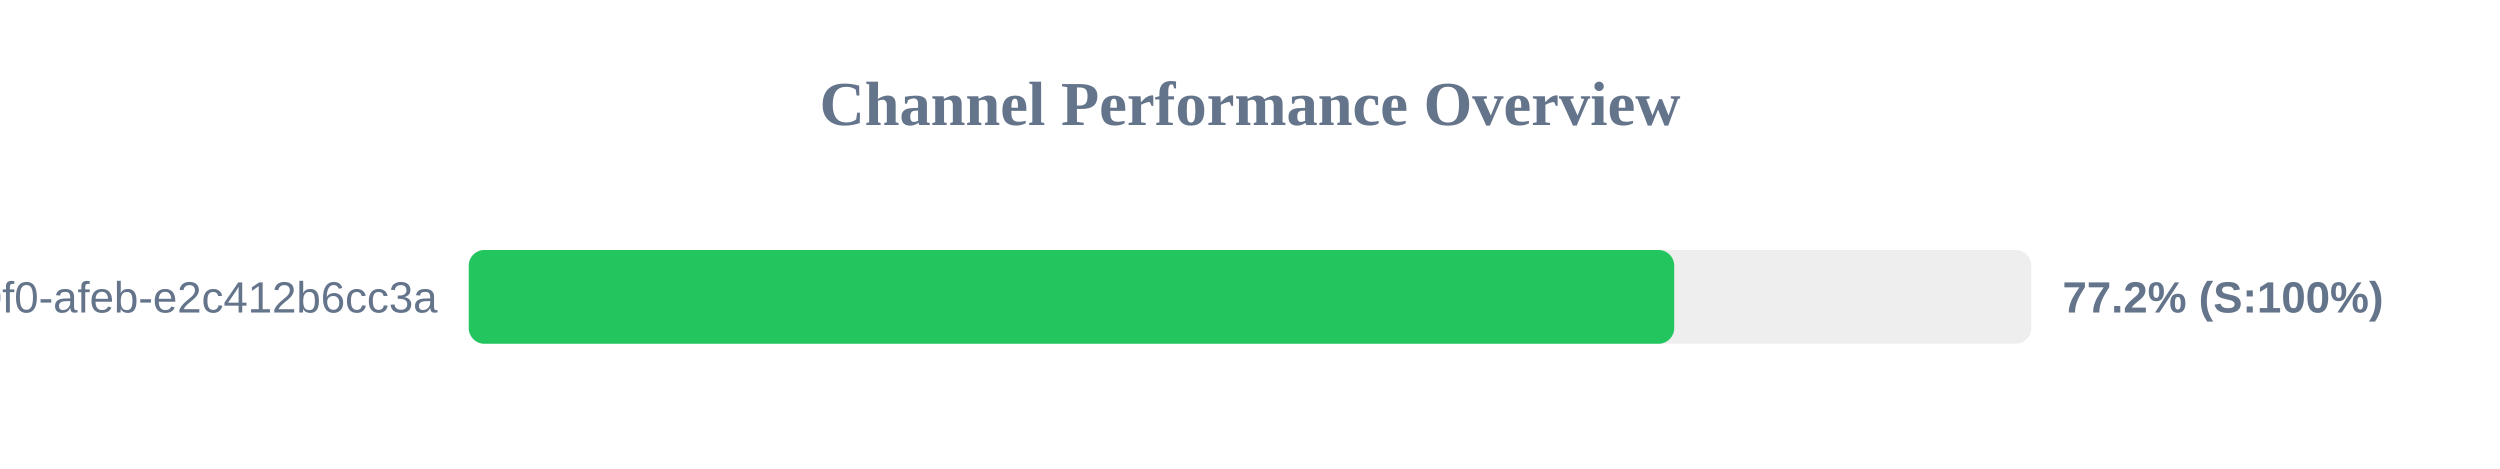
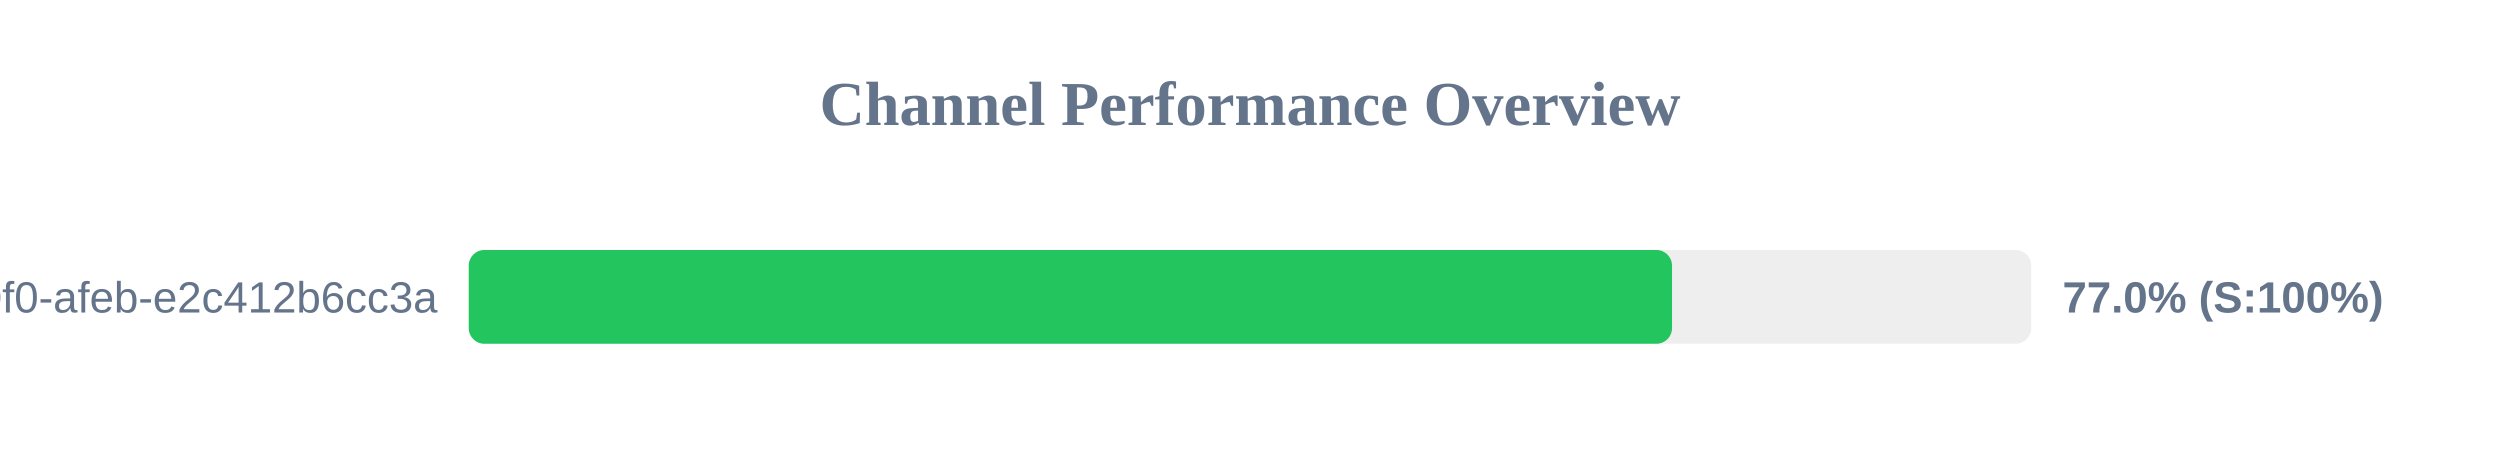
<svg xmlns="http://www.w3.org/2000/svg" width="800" height="150" version="1.1">
  <style>
        .row { font: 14px Arial; fill: #64748b; }
        .score { font: bold 14px Arial; fill: #64748b; }
    </style>
  <text x="400" y="40" text-anchor="middle" font-size="20px" font-weight="bold" fill="#64748b">Channel Performance Overview</text>
  <rect x="150" y="80" width="500" height="30" fill="#eee" rx="5" />
-   <rect x="150" y="80" width="385.75" height="30" fill="#22c55e" rx="5" />
+   <rect x="150" y="80" width="385.05" height="30" fill="#22c55e" rx="5" />
  <text x="140" y="100" text-anchor="end" class="row">?uuid=c6e02cd8-ce11-40f0-afeb-e2c412b6cc3a</text>
-   <text x="660" y="100" text-anchor="start" class="score">77.2% (S:100%)</text>
+   <text x="660" y="100" text-anchor="start" class="score">77.0% (S:100%)</text>
</svg>
